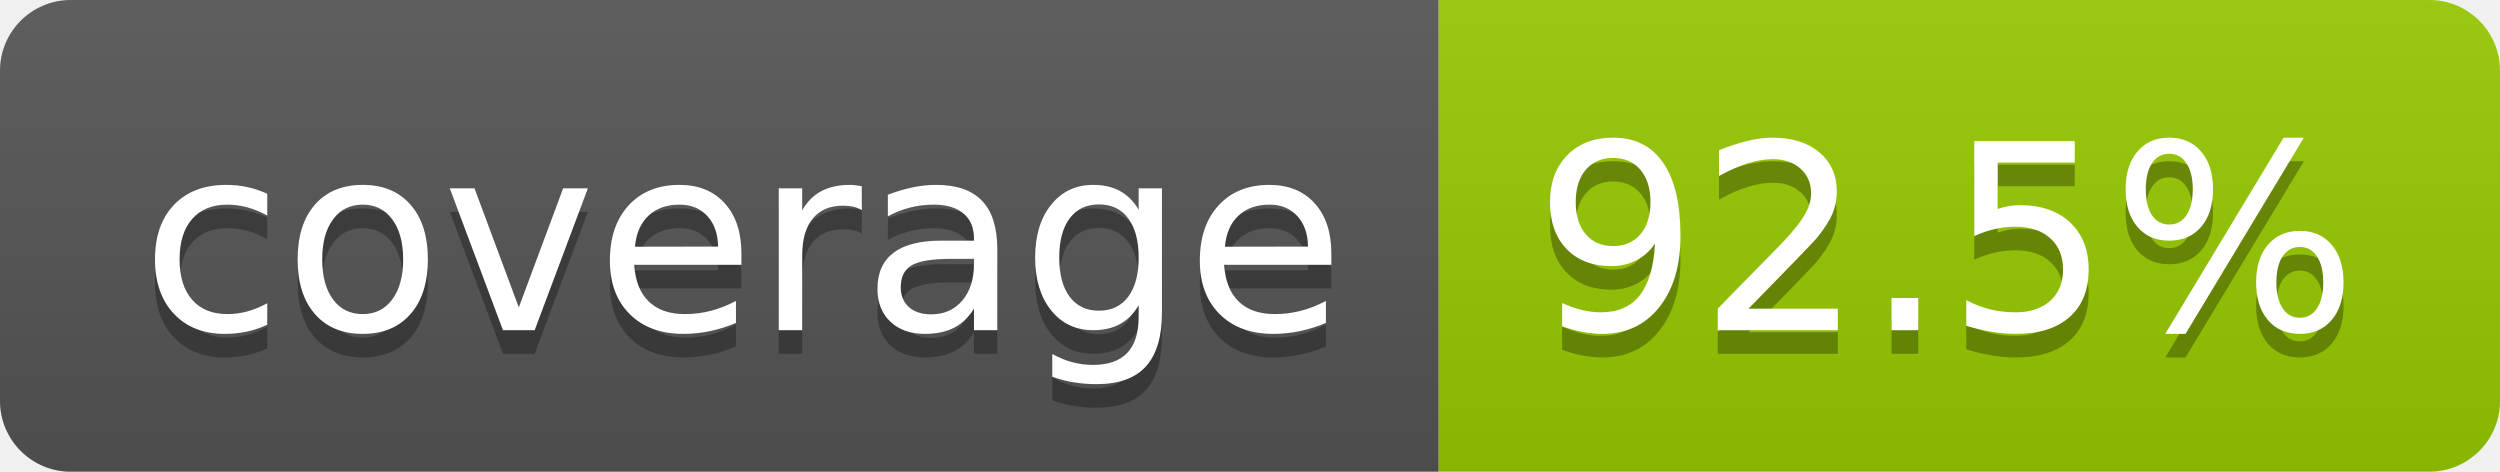
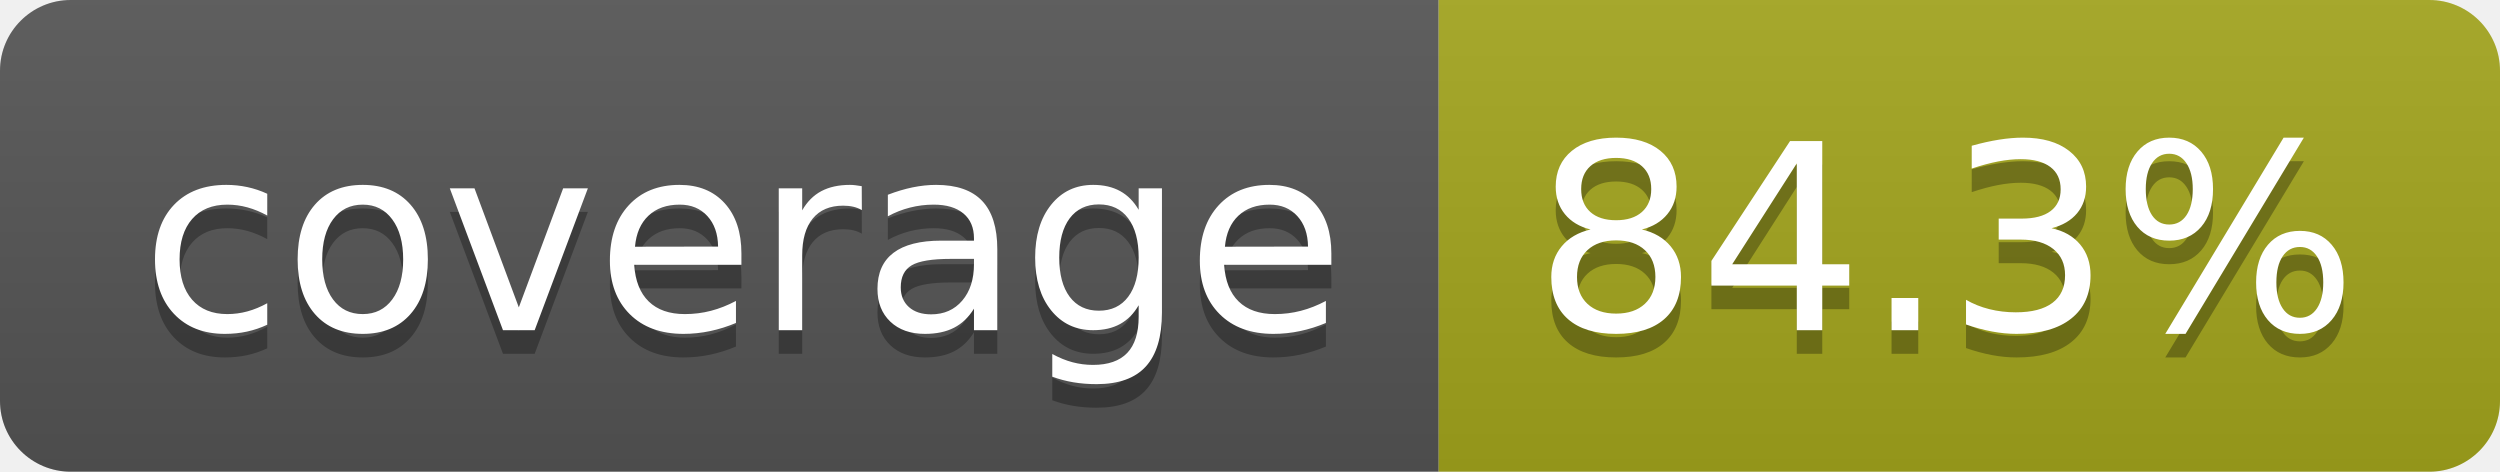
- <svg xmlns="http://www.w3.org/2000/svg" width="106" height="20" role="img" aria-label="coverage: 92.5%">
+ <svg xmlns="http://www.w3.org/2000/svg" width="106" height="20" role="img" aria-label="coverage: 84.3%">
  <linearGradient id="s" x2="0" y2="100%">
    <stop offset="0" stop-color="#bbb" stop-opacity=".1" />
    <stop offset="1" stop-opacity=".1" />
  </linearGradient>
  <clipPath id="r">
    <rect width="106" height="20" rx="3" fill="#fff" />
  </clipPath>
  <g clip-path="url(#r)">
    <rect width="61" height="20" fill="#555" />
-     <rect x="61" width="45" height="20" fill="#97ca00" />
+     <rect x="61" width="45" height="20" fill="#a4a61d" />
    <rect width="106" height="20" fill="url(#s)" />
  </g>
  <g fill="#fff" text-anchor="middle" font-family="Verdana,Geneva,DejaVu Sans,sans-serif" text-rendering="geometricPrecision" font-size="110">
    <text aria-hidden="true" x="315" y="150" fill="#010101" fill-opacity=".3" transform="scale(.1)" textLength="510">coverage</text>
    <text x="315" y="140" transform="scale(.1)" fill="#fff" textLength="510">coverage</text>
-     <text aria-hidden="true" x="825" y="150" fill="#010101" fill-opacity=".3" transform="scale(.1)" textLength="350">92.5%</text>
-     <text x="825" y="140" transform="scale(.1)" fill="#fff" textLength="350">92.5%</text>
+     <text aria-hidden="true" x="825" y="150" fill="#010101" fill-opacity=".3" transform="scale(.1)" textLength="350">84.3%</text>
+     <text x="825" y="140" transform="scale(.1)" fill="#fff" textLength="350">84.3%</text>
  </g>
</svg>
